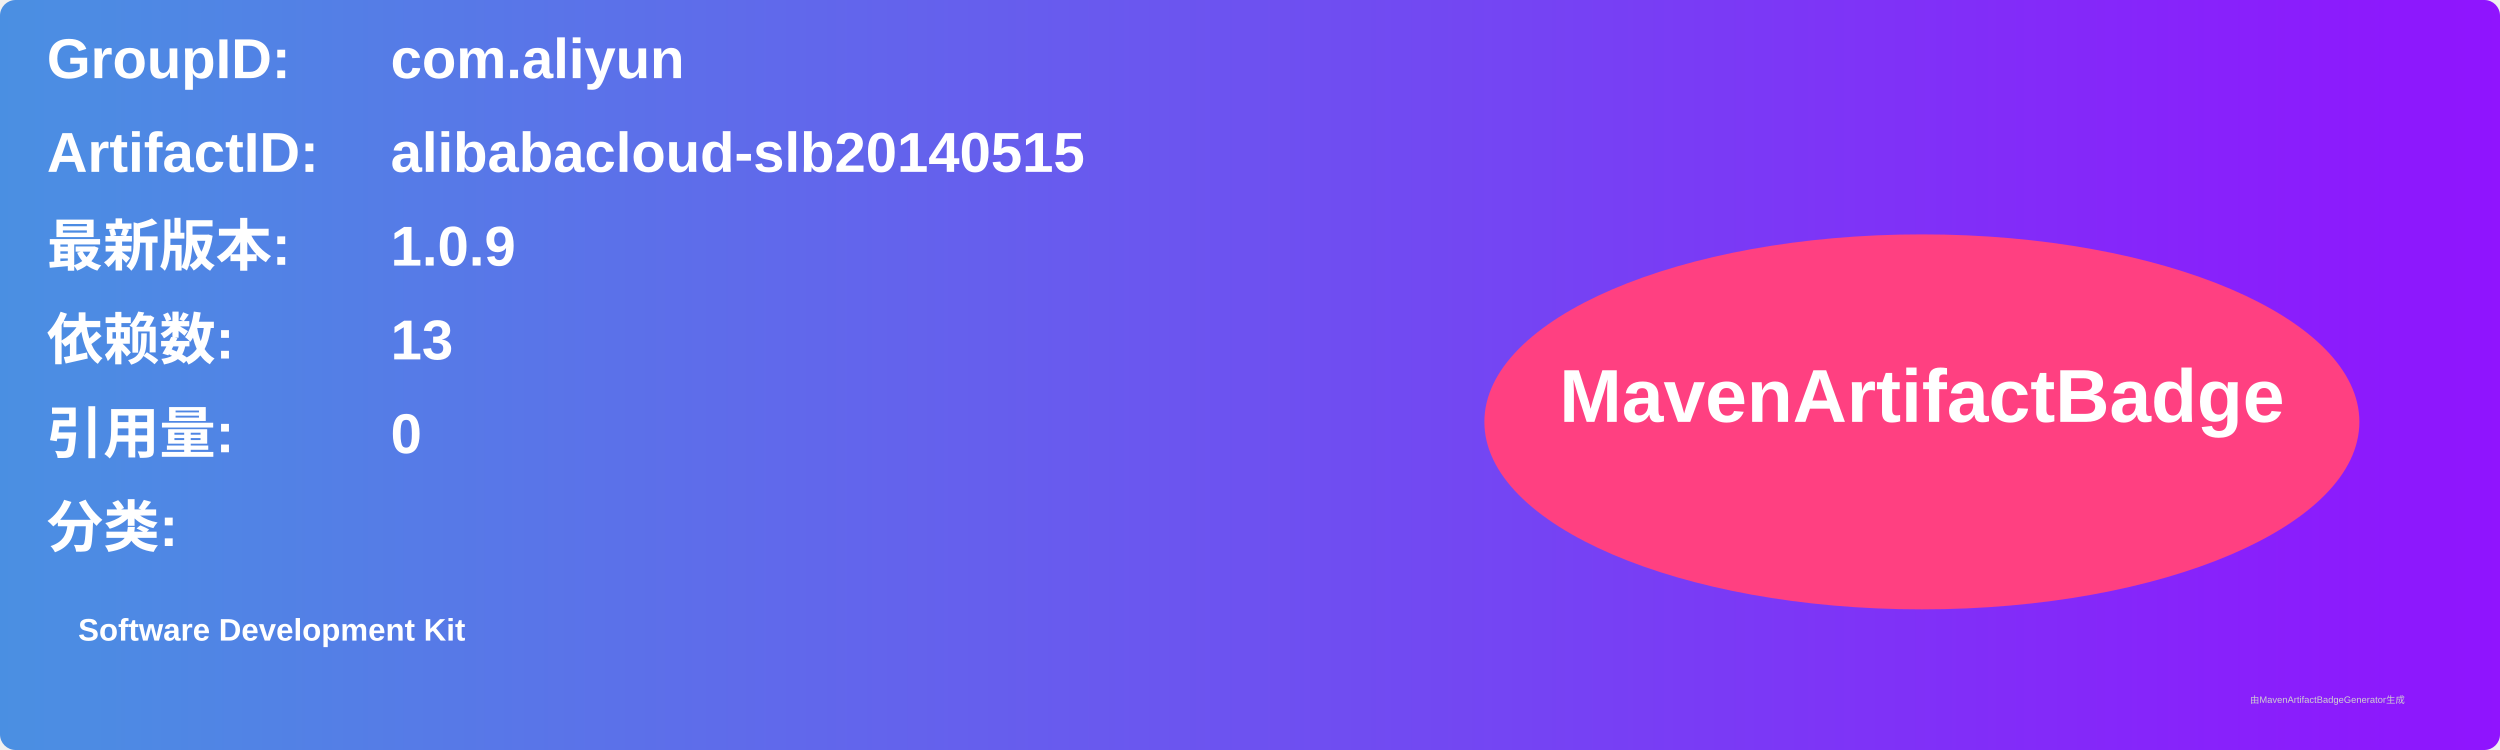
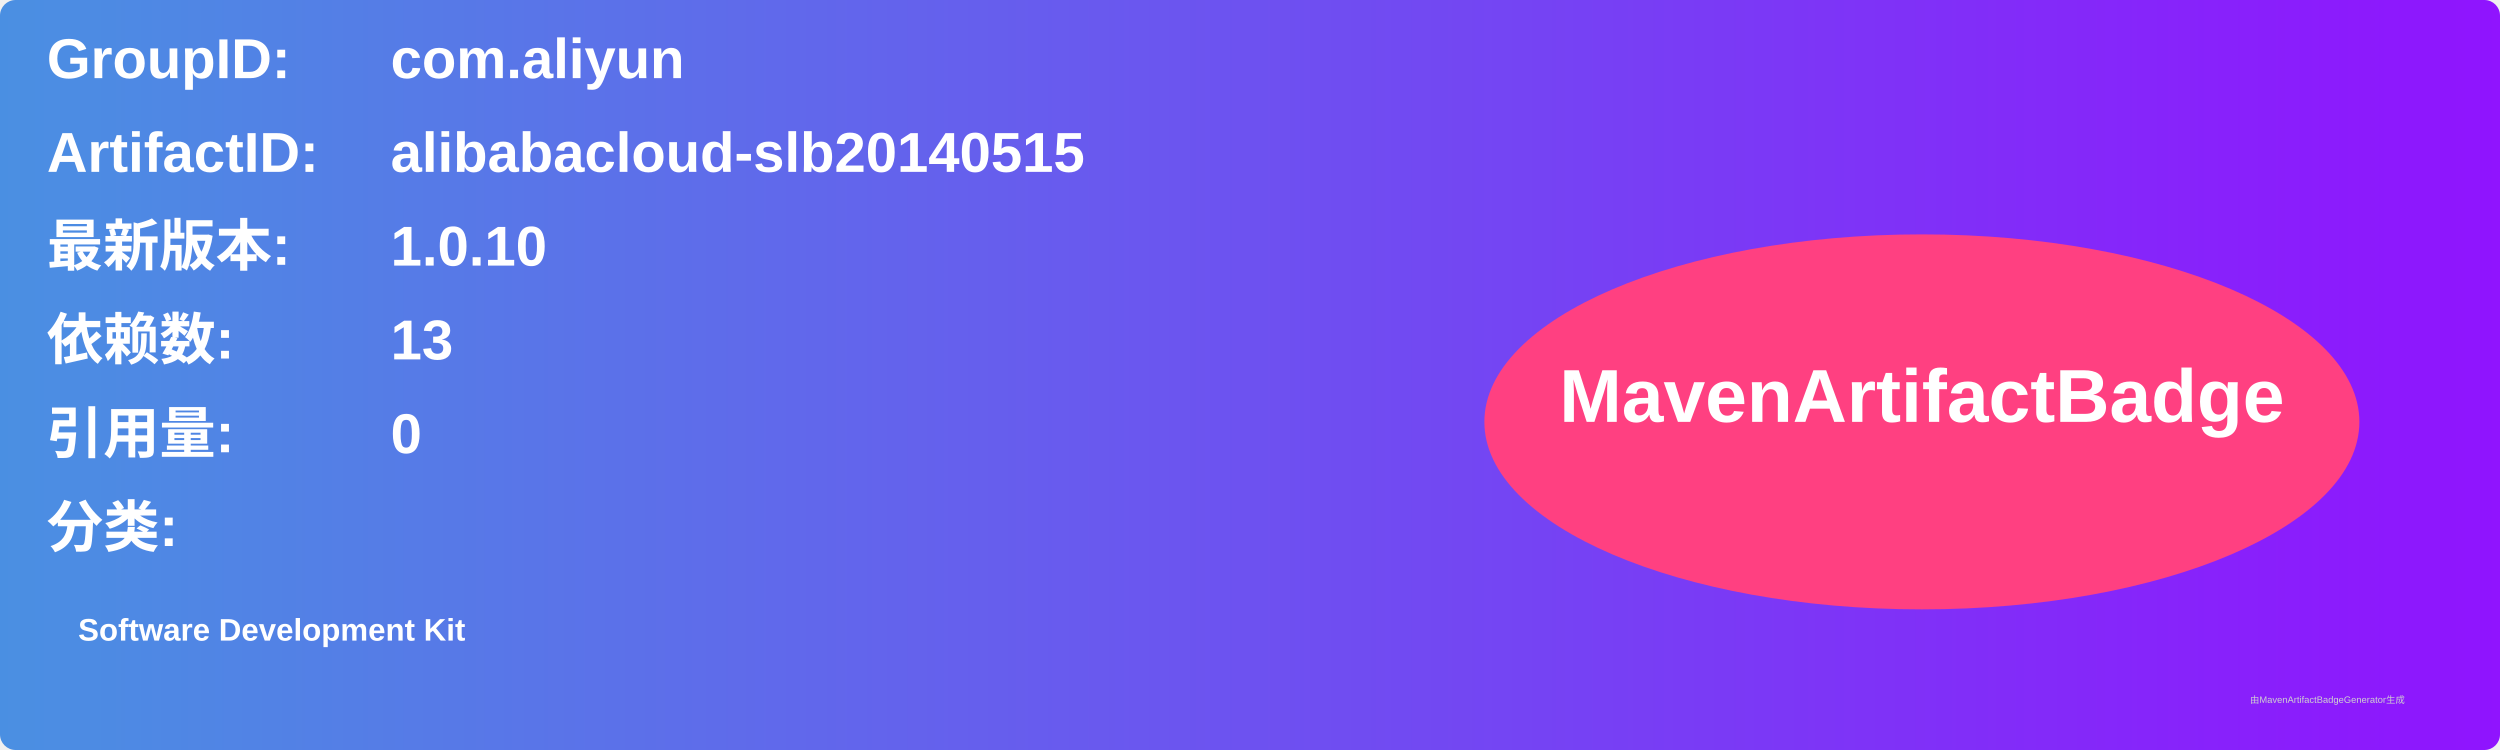
<svg xmlns="http://www.w3.org/2000/svg" width="800" height="240" viewBox="0 0 800 240">
  <linearGradient id="grad" x1="0%" y1="0%" x2="100%" y2="0%">
    <stop offset="0%" stop-color="#4a90e2" />
    <stop offset="100%" stop-color="#9013fe" />
  </linearGradient>
  <rect width="100%" height="100%" rx="5" ry="5" fill="url(#grad)" />
  <g transform="translate(15, 15)">
    <text x="0" y="10" font-family="Arial" font-size="18" fill="white" font-weight="bold" width="260">GroupID:</text>
    <text x="110" y="10" font-family="Arial" font-size="18" fill="white" font-weight="bold" width="460">com.aliyun</text>
    <text x="0" y="40" font-family="Arial" font-size="18" fill="white" font-weight="bold" width="260">ArtifactID:</text>
    <text x="110" y="40" font-family="Arial" font-size="18" fill="white" font-weight="bold" width="460">alibabacloud-slb20140515</text>
    <text x="0" y="70" font-family="Arial" font-size="18" fill="white" font-weight="bold">最新版本:</text>
    <text x="110" y="70" font-family="Arial" font-size="18" fill="white" font-weight="bold">
-       <tspan font-weight="bold">1.0.9</tspan>
+       <tspan font-weight="bold">1.0.10</tspan>
    </text>
    <text x="0" y="100" font-family="Arial" font-size="18" fill="white" font-weight="bold">依赖数: </text>
    <text x="110" y="100" font-family="Arial" font-size="18" fill="white">
      <tspan font-weight="bold">13</tspan>
    </text>
    <text x="0" y="130" font-family="Arial" font-size="18" fill="white" font-weight="bold">引用量: </text>
    <text x="110" y="130" font-family="Arial" font-size="18" fill="white">
      <tspan font-weight="bold">0</tspan>
    </text>
    <text x="0" y="160" font-family="Arial" font-size="18" fill="white" font-weight="bold">分类:</text>
    <text x="10" y="190" font-family="Arial" font-size="10" fill="white">
      <tspan font-weight="bold">Software Development Kit</tspan>
    </text>
    <ellipse cx="600" cy="120" rx="140" ry="60" fill="#ff4081" />
    <text x="600" y="120" text-anchor="middle" font-family="Arial" font-size="24" fill="white" font-weight="bold">MavenArtifactBadge</text>
  </g>
  <text x="720" y="225" font-family="Arial" font-size="3" fill="#d0d0d0">由MavenArtifactBadgeGenerator生成</text>
</svg>
